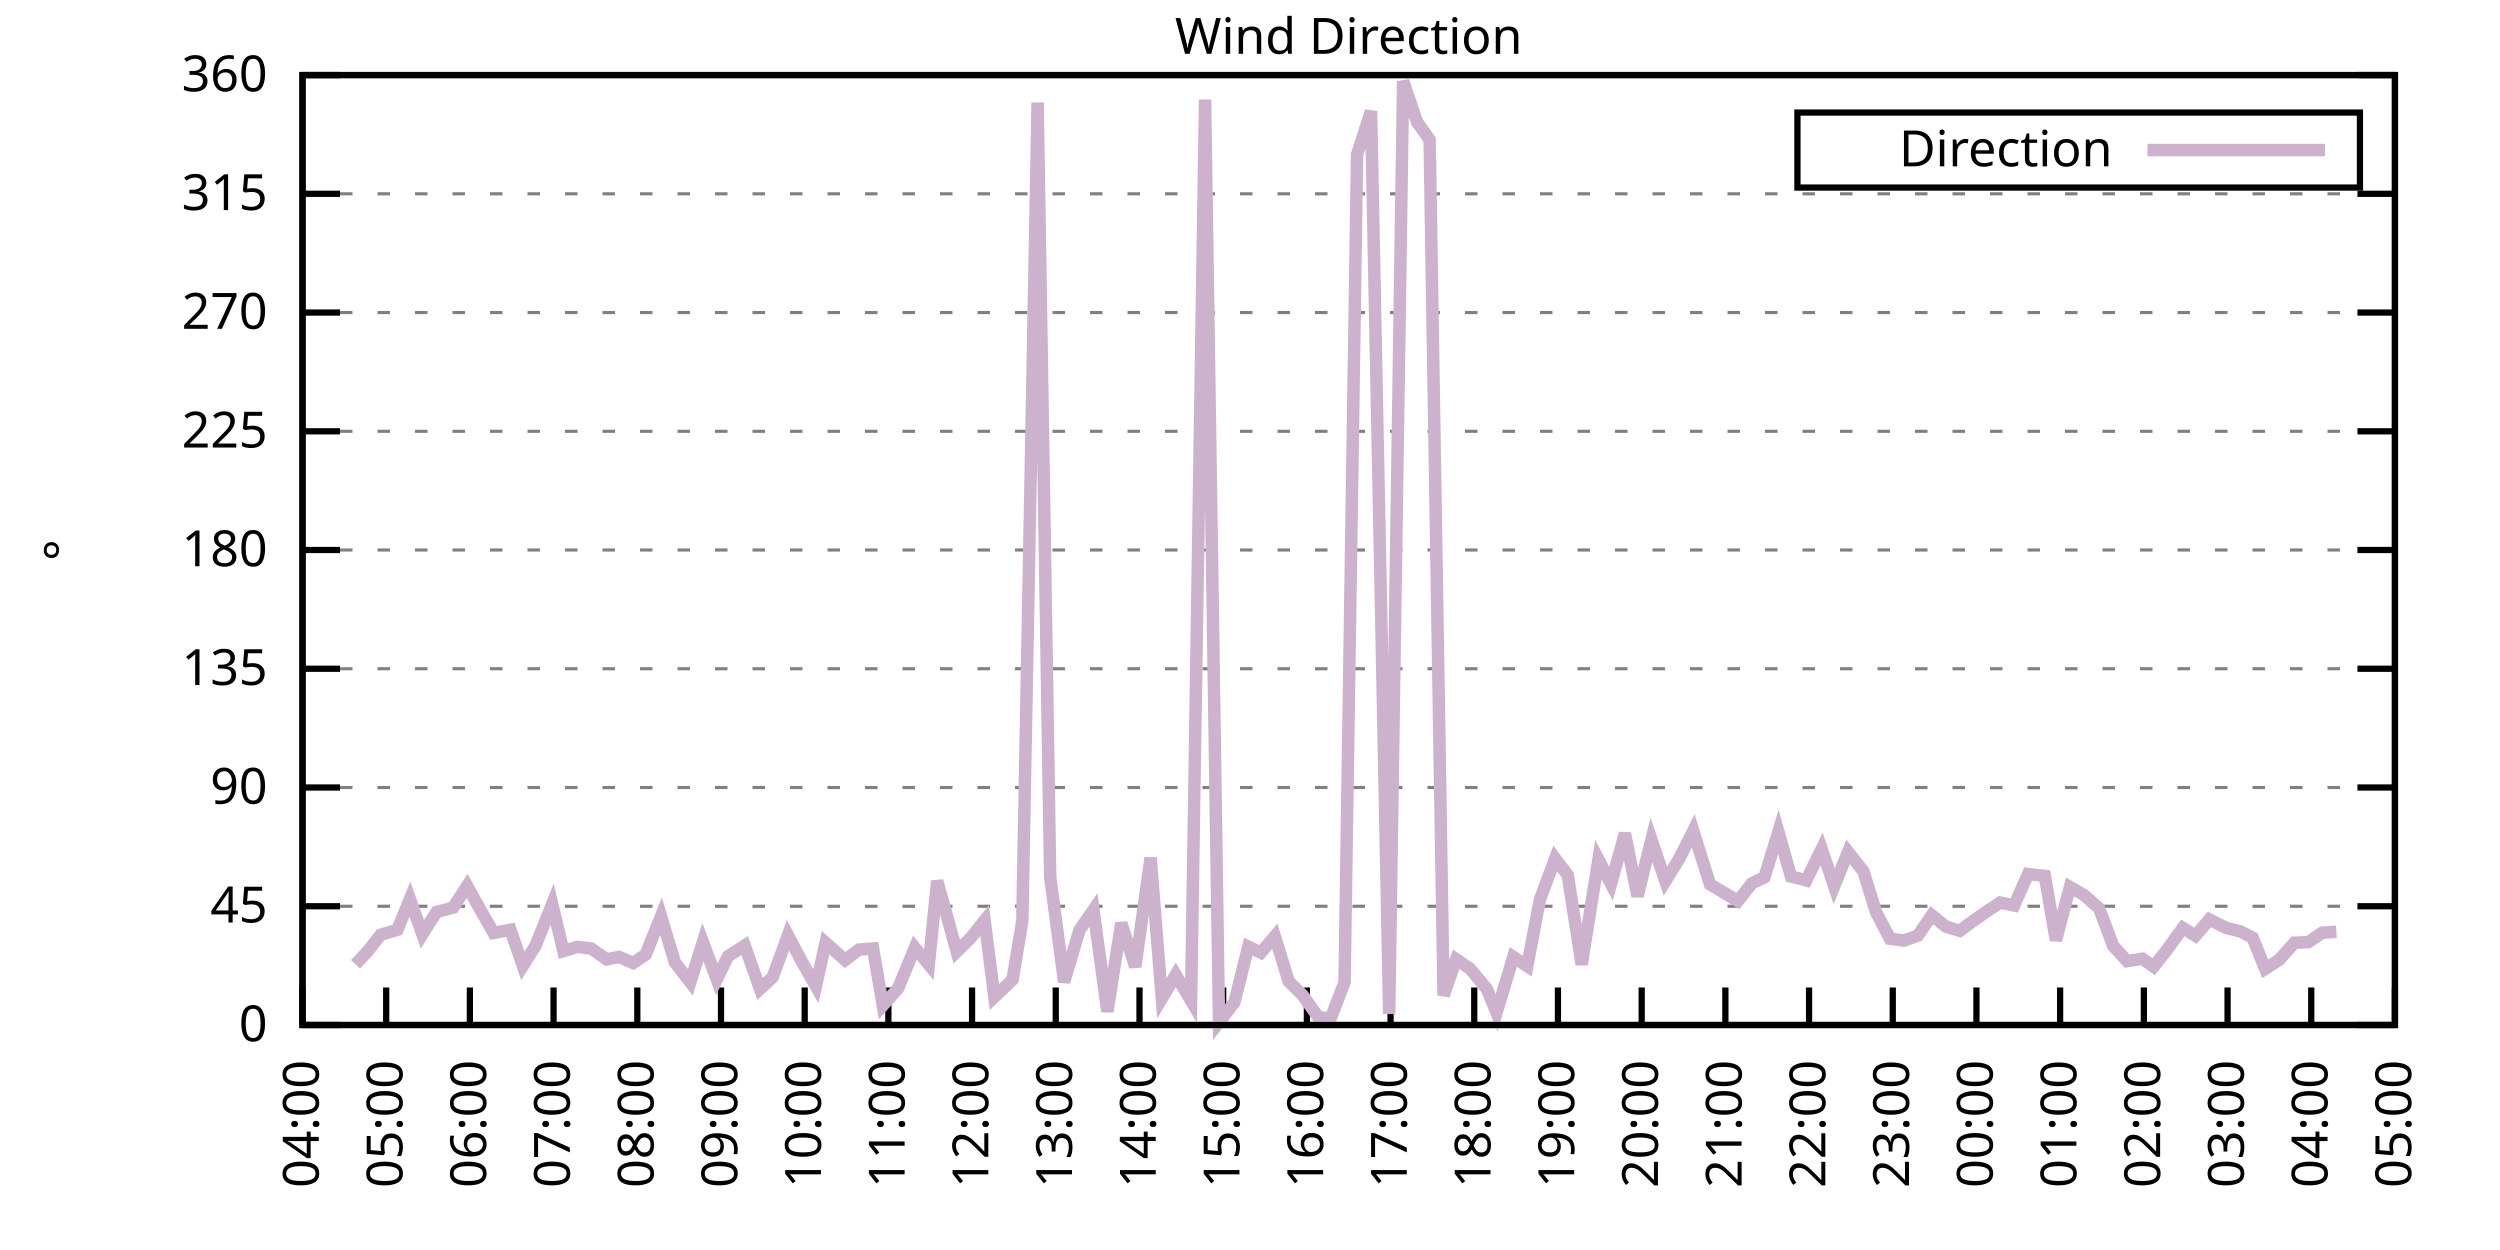
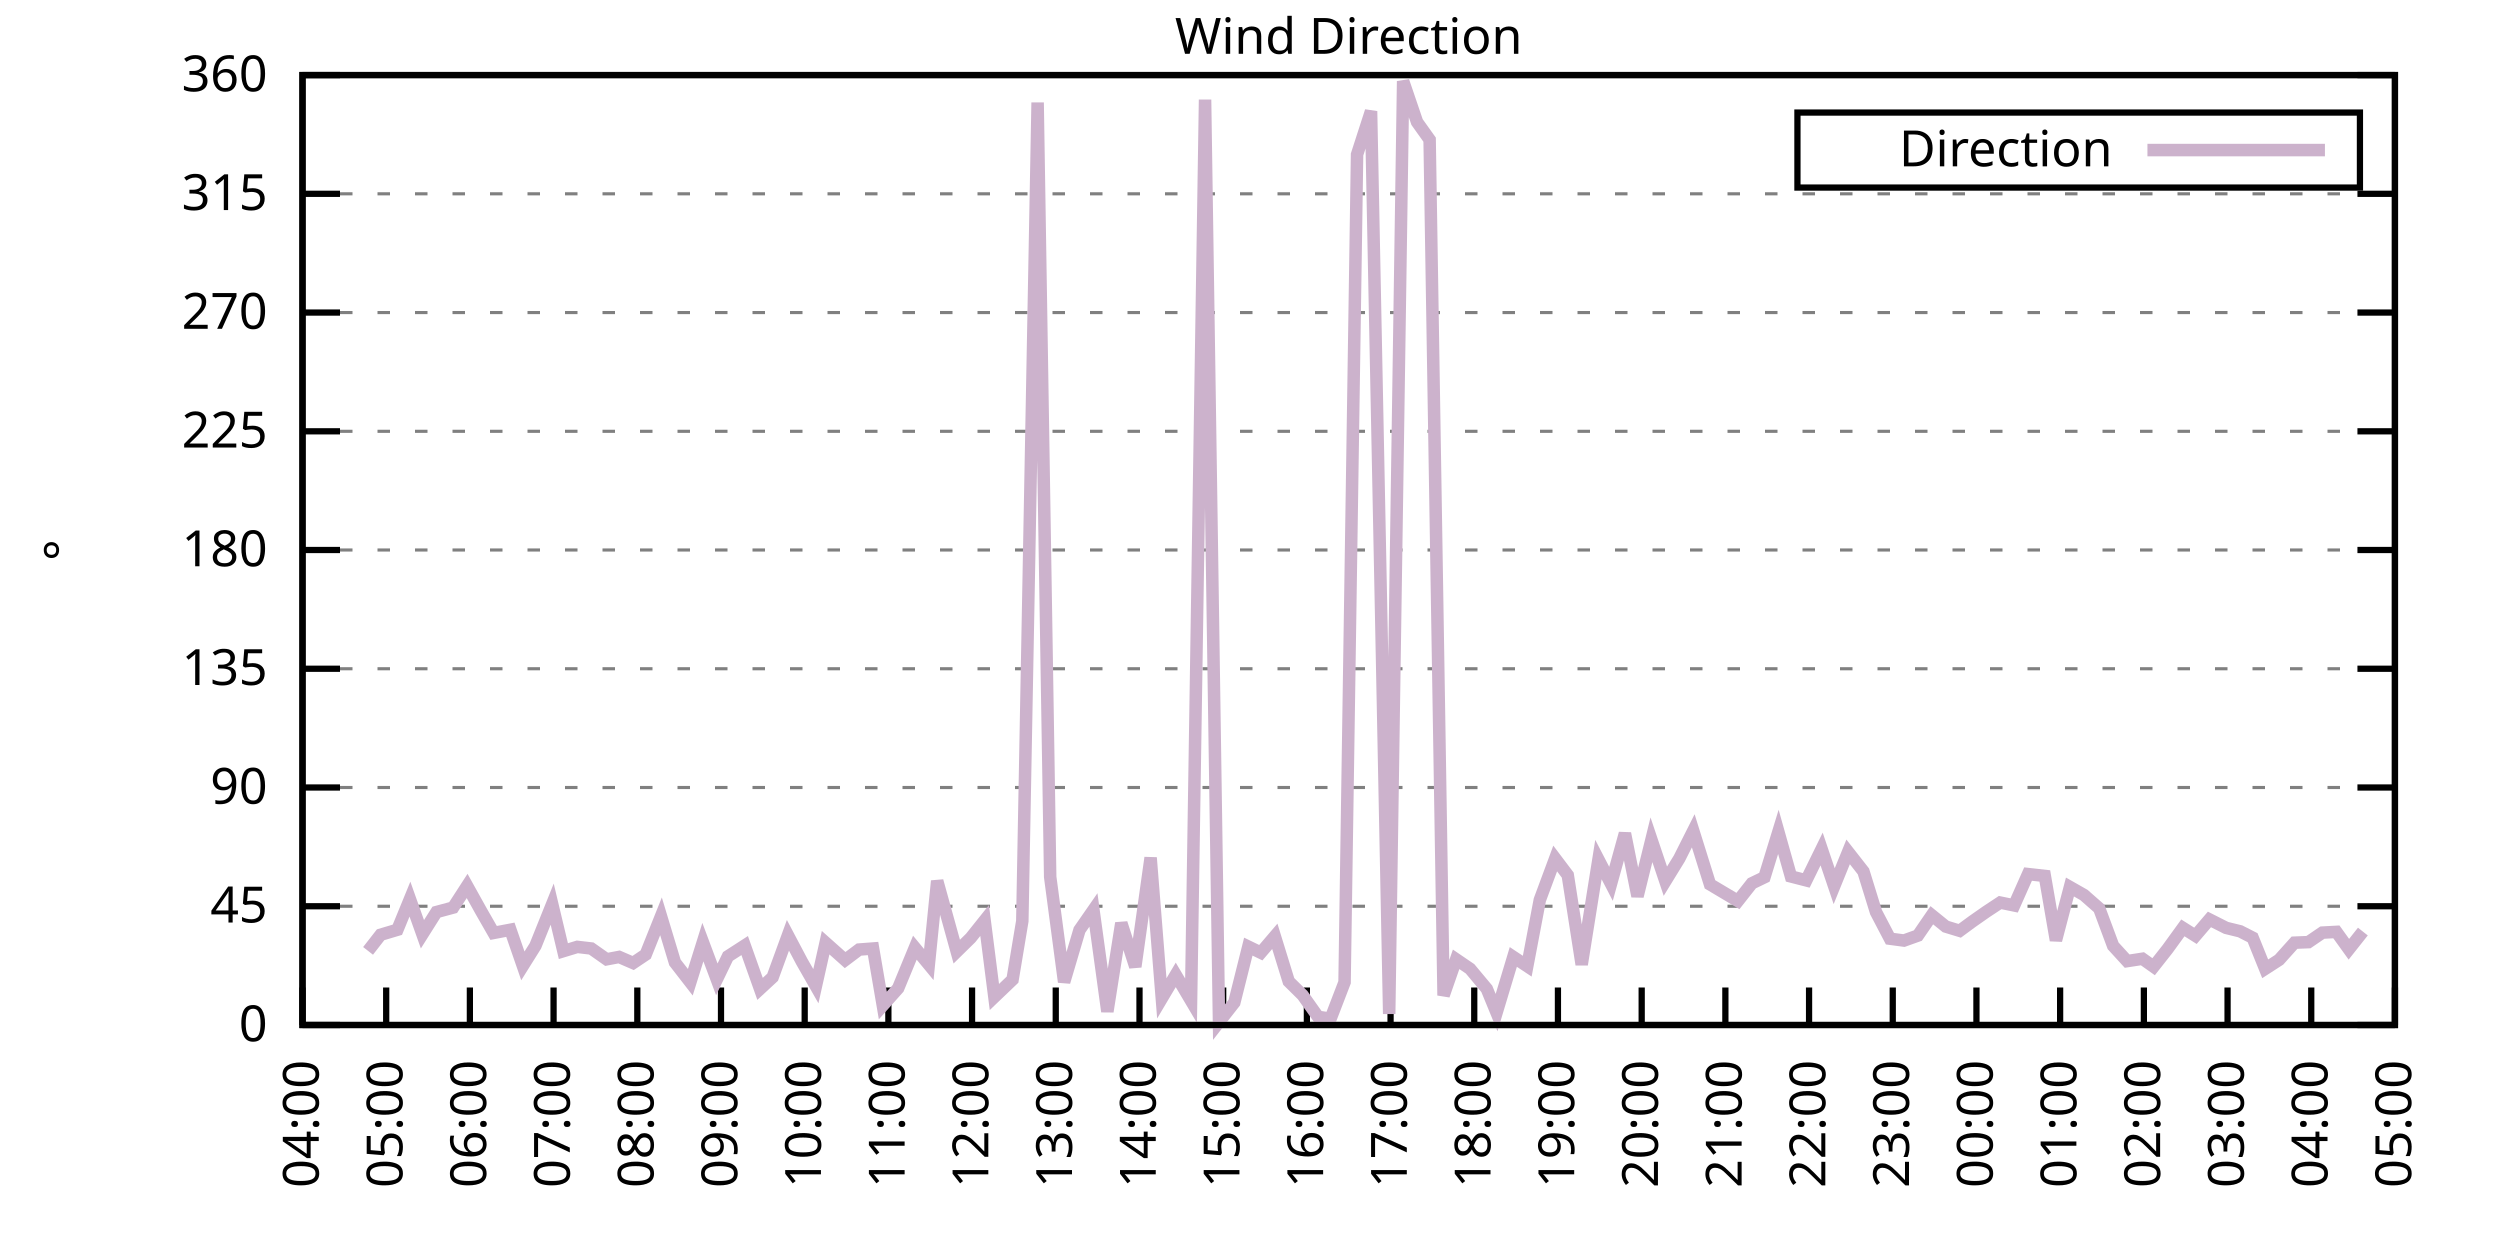
<svg xmlns="http://www.w3.org/2000/svg" xmlns:xlink="http://www.w3.org/1999/xlink" width="400" height="200" viewBox="0 0 400 200">
  <g id="gnuplot_canvas">
    <rect x="0" y="0" width="400" height="200" fill="none" />
    <defs>
      <circle id="gpDot" r="0.5" stroke-width="0.5" stroke="currentColor" />
      <path id="gpPt0" stroke-width="0.333" stroke="currentColor" d="M-1,0 h2 M0,-1 v2" />
      <path id="gpPt1" stroke-width="0.333" stroke="currentColor" d="M-1,-1 L1,1 M1,-1 L-1,1" />
      <path id="gpPt2" stroke-width="0.333" stroke="currentColor" d="M-1,0 L1,0 M0,-1 L0,1 M-1,-1 L1,1 M-1,1 L1,-1" />
      <rect id="gpPt3" stroke-width="0.333" stroke="currentColor" x="-1" y="-1" width="2" height="2" />
      <rect id="gpPt4" stroke-width="0.333" stroke="currentColor" fill="currentColor" x="-1" y="-1" width="2" height="2" />
      <circle id="gpPt5" stroke-width="0.333" stroke="currentColor" cx="0" cy="0" r="1" />
      <use xlink:href="#gpPt5" id="gpPt6" fill="currentColor" stroke="none" />
      <path id="gpPt7" stroke-width="0.333" stroke="currentColor" d="M0,-1.33 L-1.33,0.67 L1.33,0.67 z" />
      <use xlink:href="#gpPt7" id="gpPt8" fill="currentColor" stroke="none" />
      <use xlink:href="#gpPt7" id="gpPt9" stroke="currentColor" transform="rotate(180)" />
      <use xlink:href="#gpPt9" id="gpPt10" fill="currentColor" stroke="none" />
      <use xlink:href="#gpPt3" id="gpPt11" stroke="currentColor" transform="rotate(45)" />
      <use xlink:href="#gpPt11" id="gpPt12" fill="currentColor" stroke="none" />
      <path id="gpPt13" stroke-width="0.333" stroke="currentColor" d="M0,1.330 L1.265,0.411 L0.782,-1.067 L-0.782,-1.076 L-1.265,0.411 z" />
      <use xlink:href="#gpPt13" id="gpPt14" fill="currentColor" stroke="none" />
      <filter id="textbox" filterUnits="objectBoundingBox" x="0" y="0" height="1" width="1">
        <feFlood flood-color="white" flood-opacity="1" result="bgnd" />
        <feComposite in="SourceGraphic" in2="bgnd" operator="atop" />
      </filter>
      <filter id="greybox" filterUnits="objectBoundingBox" x="0" y="0" height="1" width="1">
        <feFlood flood-color="lightgrey" flood-opacity="1" result="grey" />
        <feComposite in="SourceGraphic" in2="grey" operator="atop" />
      </filter>
    </defs>
    <g fill="none" color="white" stroke="currentColor" stroke-width="1.00" stroke-linecap="butt" stroke-linejoin="miter">
</g>
    <g fill="none" color="black" stroke="currentColor" stroke-width="1.00" stroke-linecap="butt" stroke-linejoin="miter">
      <g stroke="none" shape-rendering="crispEdges">
        <polygon fill="rgb(255, 255, 255)" points="48.40,164.00 383.18,164.00 383.18,12.02 48.40,12.02 " />
      </g>
    </g>
    <g fill="none" color="black" stroke="currentColor" stroke-width="1.00" stroke-linecap="butt" stroke-linejoin="miter">
</g>
    <g fill="none" color="black" stroke="black" stroke-width="0.50" stroke-linecap="butt" stroke-linejoin="miter">
</g>
    <g fill="none" color="gray" stroke="currentColor" stroke-width="0.50" stroke-linecap="butt" stroke-linejoin="miter">
      <path stroke="gray" stroke-dasharray="2,4" class="gridline" d="M48.40,164.00 L383.19,164.00  " />
    </g>
    <g fill="none" color="gray" stroke="gray" stroke-width="1.00" stroke-linecap="butt" stroke-linejoin="miter">
</g>
    <g fill="none" color="black" stroke="currentColor" stroke-width="1.00" stroke-linecap="butt" stroke-linejoin="miter">
      <path stroke="black" d="M48.40,164.00 L54.40,164.00 M383.19,164.00 L377.19,164.00  " />
      <g transform="translate(42.80,166.60)" stroke="none" fill="black" font-family="Sans" font-size="8.00" text-anchor="end">
        <text>
          <tspan font-family="Sans"> 0</tspan>
        </text>
      </g>
    </g>
    <g fill="none" color="black" stroke="currentColor" stroke-width="1.00" stroke-linecap="butt" stroke-linejoin="miter">
</g>
    <g fill="none" color="black" stroke="black" stroke-width="0.50" stroke-linecap="butt" stroke-linejoin="miter">
</g>
    <g fill="none" color="gray" stroke="currentColor" stroke-width="0.50" stroke-linecap="butt" stroke-linejoin="miter">
      <path stroke="gray" stroke-dasharray="2,4" class="gridline" d="M48.40,145.00 L383.19,145.00  " />
    </g>
    <g fill="none" color="gray" stroke="gray" stroke-width="1.00" stroke-linecap="butt" stroke-linejoin="miter">
</g>
    <g fill="none" color="black" stroke="currentColor" stroke-width="1.00" stroke-linecap="butt" stroke-linejoin="miter">
      <path stroke="black" d="M48.40,145.00 L54.40,145.00 M383.19,145.00 L377.19,145.00  " />
      <g transform="translate(42.80,147.60)" stroke="none" fill="black" font-family="Sans" font-size="8.00" text-anchor="end">
        <text>
          <tspan font-family="Sans"> 45</tspan>
        </text>
      </g>
    </g>
    <g fill="none" color="black" stroke="currentColor" stroke-width="1.00" stroke-linecap="butt" stroke-linejoin="miter">
</g>
    <g fill="none" color="black" stroke="black" stroke-width="0.50" stroke-linecap="butt" stroke-linejoin="miter">
</g>
    <g fill="none" color="gray" stroke="currentColor" stroke-width="0.50" stroke-linecap="butt" stroke-linejoin="miter">
      <path stroke="gray" stroke-dasharray="2,4" class="gridline" d="M48.40,126.00 L383.19,126.00  " />
    </g>
    <g fill="none" color="gray" stroke="gray" stroke-width="1.00" stroke-linecap="butt" stroke-linejoin="miter">
</g>
    <g fill="none" color="black" stroke="currentColor" stroke-width="1.00" stroke-linecap="butt" stroke-linejoin="miter">
      <path stroke="black" d="M48.40,126.00 L54.40,126.00 M383.19,126.00 L377.19,126.00  " />
      <g transform="translate(42.80,128.60)" stroke="none" fill="black" font-family="Sans" font-size="8.00" text-anchor="end">
        <text>
          <tspan font-family="Sans"> 90</tspan>
        </text>
      </g>
    </g>
    <g fill="none" color="black" stroke="currentColor" stroke-width="1.00" stroke-linecap="butt" stroke-linejoin="miter">
</g>
    <g fill="none" color="black" stroke="black" stroke-width="0.50" stroke-linecap="butt" stroke-linejoin="miter">
</g>
    <g fill="none" color="gray" stroke="currentColor" stroke-width="0.50" stroke-linecap="butt" stroke-linejoin="miter">
      <path stroke="gray" stroke-dasharray="2,4" class="gridline" d="M48.40,107.00 L383.19,107.00  " />
    </g>
    <g fill="none" color="gray" stroke="gray" stroke-width="1.00" stroke-linecap="butt" stroke-linejoin="miter">
</g>
    <g fill="none" color="black" stroke="currentColor" stroke-width="1.00" stroke-linecap="butt" stroke-linejoin="miter">
      <path stroke="black" d="M48.40,107.00 L54.40,107.00 M383.19,107.00 L377.19,107.00  " />
      <g transform="translate(42.80,109.60)" stroke="none" fill="black" font-family="Sans" font-size="8.00" text-anchor="end">
        <text>
          <tspan font-family="Sans"> 135</tspan>
        </text>
      </g>
    </g>
    <g fill="none" color="black" stroke="currentColor" stroke-width="1.00" stroke-linecap="butt" stroke-linejoin="miter">
</g>
    <g fill="none" color="black" stroke="black" stroke-width="0.50" stroke-linecap="butt" stroke-linejoin="miter">
</g>
    <g fill="none" color="gray" stroke="currentColor" stroke-width="0.50" stroke-linecap="butt" stroke-linejoin="miter">
      <path stroke="gray" stroke-dasharray="2,4" class="gridline" d="M48.40,88.00 L383.19,88.00  " />
    </g>
    <g fill="none" color="gray" stroke="gray" stroke-width="1.00" stroke-linecap="butt" stroke-linejoin="miter">
</g>
    <g fill="none" color="black" stroke="currentColor" stroke-width="1.00" stroke-linecap="butt" stroke-linejoin="miter">
      <path stroke="black" d="M48.40,88.00 L54.40,88.00 M383.19,88.00 L377.19,88.00  " />
      <g transform="translate(42.80,90.60)" stroke="none" fill="black" font-family="Sans" font-size="8.00" text-anchor="end">
        <text>
          <tspan font-family="Sans"> 180</tspan>
        </text>
      </g>
    </g>
    <g fill="none" color="black" stroke="currentColor" stroke-width="1.00" stroke-linecap="butt" stroke-linejoin="miter">
</g>
    <g fill="none" color="black" stroke="black" stroke-width="0.50" stroke-linecap="butt" stroke-linejoin="miter">
</g>
    <g fill="none" color="gray" stroke="currentColor" stroke-width="0.50" stroke-linecap="butt" stroke-linejoin="miter">
      <path stroke="gray" stroke-dasharray="2,4" class="gridline" d="M48.40,69.01 L383.19,69.01  " />
    </g>
    <g fill="none" color="gray" stroke="gray" stroke-width="1.00" stroke-linecap="butt" stroke-linejoin="miter">
</g>
    <g fill="none" color="black" stroke="currentColor" stroke-width="1.00" stroke-linecap="butt" stroke-linejoin="miter">
      <path stroke="black" d="M48.40,69.01 L54.40,69.01 M383.19,69.01 L377.19,69.01  " />
      <g transform="translate(42.80,71.61)" stroke="none" fill="black" font-family="Sans" font-size="8.00" text-anchor="end">
        <text>
          <tspan font-family="Sans"> 225</tspan>
        </text>
      </g>
    </g>
    <g fill="none" color="black" stroke="currentColor" stroke-width="1.00" stroke-linecap="butt" stroke-linejoin="miter">
</g>
    <g fill="none" color="black" stroke="black" stroke-width="0.50" stroke-linecap="butt" stroke-linejoin="miter">
</g>
    <g fill="none" color="gray" stroke="currentColor" stroke-width="0.50" stroke-linecap="butt" stroke-linejoin="miter">
      <path stroke="gray" stroke-dasharray="2,4" class="gridline" d="M48.40,50.01 L383.19,50.01  " />
    </g>
    <g fill="none" color="gray" stroke="gray" stroke-width="1.00" stroke-linecap="butt" stroke-linejoin="miter">
</g>
    <g fill="none" color="black" stroke="currentColor" stroke-width="1.00" stroke-linecap="butt" stroke-linejoin="miter">
      <path stroke="black" d="M48.40,50.01 L54.40,50.01 M383.19,50.01 L377.19,50.01  " />
      <g transform="translate(42.80,52.61)" stroke="none" fill="black" font-family="Sans" font-size="8.00" text-anchor="end">
        <text>
          <tspan font-family="Sans"> 270</tspan>
        </text>
      </g>
    </g>
    <g fill="none" color="black" stroke="currentColor" stroke-width="1.00" stroke-linecap="butt" stroke-linejoin="miter">
</g>
    <g fill="none" color="black" stroke="black" stroke-width="0.50" stroke-linecap="butt" stroke-linejoin="miter">
</g>
    <g fill="none" color="gray" stroke="currentColor" stroke-width="0.50" stroke-linecap="butt" stroke-linejoin="miter">
      <path stroke="gray" stroke-dasharray="2,4" class="gridline" d="M48.40,31.01 L383.19,31.01  " />
    </g>
    <g fill="none" color="gray" stroke="gray" stroke-width="1.00" stroke-linecap="butt" stroke-linejoin="miter">
</g>
    <g fill="none" color="black" stroke="currentColor" stroke-width="1.00" stroke-linecap="butt" stroke-linejoin="miter">
      <path stroke="black" d="M48.40,31.01 L54.40,31.01 M383.19,31.01 L377.19,31.01  " />
      <g transform="translate(42.80,33.61)" stroke="none" fill="black" font-family="Sans" font-size="8.00" text-anchor="end">
        <text>
          <tspan font-family="Sans"> 315</tspan>
        </text>
      </g>
    </g>
    <g fill="none" color="black" stroke="currentColor" stroke-width="1.00" stroke-linecap="butt" stroke-linejoin="miter">
</g>
    <g fill="none" color="black" stroke="black" stroke-width="0.50" stroke-linecap="butt" stroke-linejoin="miter">
</g>
    <g fill="none" color="gray" stroke="currentColor" stroke-width="0.50" stroke-linecap="butt" stroke-linejoin="miter">
      <path stroke="gray" stroke-dasharray="2,4" class="gridline" d="M48.40,12.01 L383.19,12.01  " />
    </g>
    <g fill="none" color="gray" stroke="gray" stroke-width="1.00" stroke-linecap="butt" stroke-linejoin="miter">
</g>
    <g fill="none" color="black" stroke="currentColor" stroke-width="1.00" stroke-linecap="butt" stroke-linejoin="miter">
      <path stroke="black" d="M48.40,12.01 L54.40,12.01 M383.19,12.01 L377.19,12.01  " />
      <g transform="translate(42.80,14.61)" stroke="none" fill="black" font-family="Sans" font-size="8.00" text-anchor="end">
        <text>
          <tspan font-family="Sans"> 360</tspan>
        </text>
      </g>
    </g>
    <g fill="none" color="black" stroke="currentColor" stroke-width="1.00" stroke-linecap="butt" stroke-linejoin="miter">
      <path stroke="black" d="M48.40,164.00 L48.40,158.00  " />
      <g transform="translate(51.00,169.60) rotate(270.00)" stroke="none" fill="black" font-family="Sans" font-size="8.00" text-anchor="end">
        <text>
          <tspan font-family="Sans">04:00</tspan>
        </text>
      </g>
    </g>
    <g fill="none" color="black" stroke="currentColor" stroke-width="1.00" stroke-linecap="butt" stroke-linejoin="miter">
      <path stroke="black" d="M61.79,164.00 L61.79,158.00  " />
      <g transform="translate(64.39,169.60) rotate(270.00)" stroke="none" fill="black" font-family="Sans" font-size="8.00" text-anchor="end">
        <text>
          <tspan font-family="Sans">05:00</tspan>
        </text>
      </g>
    </g>
    <g fill="none" color="black" stroke="currentColor" stroke-width="1.00" stroke-linecap="butt" stroke-linejoin="miter">
      <path stroke="black" d="M75.18,164.00 L75.18,158.00  " />
      <g transform="translate(77.78,169.60) rotate(270.00)" stroke="none" fill="black" font-family="Sans" font-size="8.00" text-anchor="end">
        <text>
          <tspan font-family="Sans">06:00</tspan>
        </text>
      </g>
    </g>
    <g fill="none" color="black" stroke="currentColor" stroke-width="1.00" stroke-linecap="butt" stroke-linejoin="miter">
      <path stroke="black" d="M88.57,164.00 L88.57,158.00  " />
      <g transform="translate(91.17,169.60) rotate(270.00)" stroke="none" fill="black" font-family="Sans" font-size="8.00" text-anchor="end">
        <text>
          <tspan font-family="Sans">07:00</tspan>
        </text>
      </g>
    </g>
    <g fill="none" color="black" stroke="currentColor" stroke-width="1.00" stroke-linecap="butt" stroke-linejoin="miter">
      <path stroke="black" d="M101.97,164.00 L101.97,158.00  " />
      <g transform="translate(104.57,169.60) rotate(270.00)" stroke="none" fill="black" font-family="Sans" font-size="8.00" text-anchor="end">
        <text>
          <tspan font-family="Sans">08:00</tspan>
        </text>
      </g>
    </g>
    <g fill="none" color="black" stroke="currentColor" stroke-width="1.00" stroke-linecap="butt" stroke-linejoin="miter">
      <path stroke="black" d="M115.36,164.00 L115.36,158.00  " />
      <g transform="translate(117.96,169.60) rotate(270.00)" stroke="none" fill="black" font-family="Sans" font-size="8.00" text-anchor="end">
        <text>
          <tspan font-family="Sans">09:00</tspan>
        </text>
      </g>
    </g>
    <g fill="none" color="black" stroke="currentColor" stroke-width="1.00" stroke-linecap="butt" stroke-linejoin="miter">
      <path stroke="black" d="M128.75,164.00 L128.75,158.00  " />
      <g transform="translate(131.35,169.60) rotate(270.00)" stroke="none" fill="black" font-family="Sans" font-size="8.00" text-anchor="end">
        <text>
          <tspan font-family="Sans">10:00</tspan>
        </text>
      </g>
    </g>
    <g fill="none" color="black" stroke="currentColor" stroke-width="1.00" stroke-linecap="butt" stroke-linejoin="miter">
      <path stroke="black" d="M142.14,164.00 L142.14,158.00  " />
      <g transform="translate(144.74,169.60) rotate(270.00)" stroke="none" fill="black" font-family="Sans" font-size="8.00" text-anchor="end">
        <text>
          <tspan font-family="Sans">11:00</tspan>
        </text>
      </g>
    </g>
    <g fill="none" color="black" stroke="currentColor" stroke-width="1.00" stroke-linecap="butt" stroke-linejoin="miter">
      <path stroke="black" d="M155.53,164.00 L155.53,158.00  " />
      <g transform="translate(158.13,169.60) rotate(270.00)" stroke="none" fill="black" font-family="Sans" font-size="8.00" text-anchor="end">
        <text>
          <tspan font-family="Sans">12:00</tspan>
        </text>
      </g>
    </g>
    <g fill="none" color="black" stroke="currentColor" stroke-width="1.00" stroke-linecap="butt" stroke-linejoin="miter">
      <path stroke="black" d="M168.92,164.00 L168.92,158.00  " />
      <g transform="translate(171.52,169.60) rotate(270.00)" stroke="none" fill="black" font-family="Sans" font-size="8.00" text-anchor="end">
        <text>
          <tspan font-family="Sans">13:00</tspan>
        </text>
      </g>
    </g>
    <g fill="none" color="black" stroke="currentColor" stroke-width="1.00" stroke-linecap="butt" stroke-linejoin="miter">
      <path stroke="black" d="M182.32,164.00 L182.32,158.00  " />
      <g transform="translate(184.92,169.60) rotate(270.00)" stroke="none" fill="black" font-family="Sans" font-size="8.00" text-anchor="end">
        <text>
          <tspan font-family="Sans">14:00</tspan>
        </text>
      </g>
    </g>
    <g fill="none" color="black" stroke="currentColor" stroke-width="1.00" stroke-linecap="butt" stroke-linejoin="miter">
      <path stroke="black" d="M195.71,164.00 L195.71,158.00  " />
      <g transform="translate(198.31,169.60) rotate(270.00)" stroke="none" fill="black" font-family="Sans" font-size="8.00" text-anchor="end">
        <text>
          <tspan font-family="Sans">15:00</tspan>
        </text>
      </g>
    </g>
    <g fill="none" color="black" stroke="currentColor" stroke-width="1.00" stroke-linecap="butt" stroke-linejoin="miter">
      <path stroke="black" d="M209.10,164.00 L209.10,158.00  " />
      <g transform="translate(211.70,169.60) rotate(270.00)" stroke="none" fill="black" font-family="Sans" font-size="8.00" text-anchor="end">
        <text>
          <tspan font-family="Sans">16:00</tspan>
        </text>
      </g>
    </g>
    <g fill="none" color="black" stroke="currentColor" stroke-width="1.00" stroke-linecap="butt" stroke-linejoin="miter">
      <path stroke="black" d="M222.49,164.00 L222.49,158.00  " />
      <g transform="translate(225.09,169.60) rotate(270.00)" stroke="none" fill="black" font-family="Sans" font-size="8.00" text-anchor="end">
        <text>
          <tspan font-family="Sans">17:00</tspan>
        </text>
      </g>
    </g>
    <g fill="none" color="black" stroke="currentColor" stroke-width="1.00" stroke-linecap="butt" stroke-linejoin="miter">
      <path stroke="black" d="M235.88,164.00 L235.88,158.00  " />
      <g transform="translate(238.48,169.60) rotate(270.00)" stroke="none" fill="black" font-family="Sans" font-size="8.00" text-anchor="end">
        <text>
          <tspan font-family="Sans">18:00</tspan>
        </text>
      </g>
    </g>
    <g fill="none" color="black" stroke="currentColor" stroke-width="1.00" stroke-linecap="butt" stroke-linejoin="miter">
      <path stroke="black" d="M249.27,164.00 L249.27,158.00  " />
      <g transform="translate(251.87,169.60) rotate(270.00)" stroke="none" fill="black" font-family="Sans" font-size="8.00" text-anchor="end">
        <text>
          <tspan font-family="Sans">19:00</tspan>
        </text>
      </g>
    </g>
    <g fill="none" color="black" stroke="currentColor" stroke-width="1.00" stroke-linecap="butt" stroke-linejoin="miter">
      <path stroke="black" d="M262.67,164.00 L262.67,158.00  " />
      <g transform="translate(265.27,169.60) rotate(270.00)" stroke="none" fill="black" font-family="Sans" font-size="8.00" text-anchor="end">
        <text>
          <tspan font-family="Sans">20:00</tspan>
        </text>
      </g>
    </g>
    <g fill="none" color="black" stroke="currentColor" stroke-width="1.00" stroke-linecap="butt" stroke-linejoin="miter">
      <path stroke="black" d="M276.06,164.00 L276.06,158.00  " />
      <g transform="translate(278.66,169.60) rotate(270.00)" stroke="none" fill="black" font-family="Sans" font-size="8.00" text-anchor="end">
        <text>
          <tspan font-family="Sans">21:00</tspan>
        </text>
      </g>
    </g>
    <g fill="none" color="black" stroke="currentColor" stroke-width="1.00" stroke-linecap="butt" stroke-linejoin="miter">
      <path stroke="black" d="M289.45,164.00 L289.45,158.00  " />
      <g transform="translate(292.05,169.60) rotate(270.00)" stroke="none" fill="black" font-family="Sans" font-size="8.00" text-anchor="end">
        <text>
          <tspan font-family="Sans">22:00</tspan>
        </text>
      </g>
    </g>
    <g fill="none" color="black" stroke="currentColor" stroke-width="1.00" stroke-linecap="butt" stroke-linejoin="miter">
      <path stroke="black" d="M302.84,164.00 L302.84,158.00  " />
      <g transform="translate(305.44,169.60) rotate(270.00)" stroke="none" fill="black" font-family="Sans" font-size="8.00" text-anchor="end">
        <text>
          <tspan font-family="Sans">23:00</tspan>
        </text>
      </g>
    </g>
    <g fill="none" color="black" stroke="currentColor" stroke-width="1.00" stroke-linecap="butt" stroke-linejoin="miter">
      <path stroke="black" d="M316.23,164.00 L316.23,158.00  " />
      <g transform="translate(318.83,169.60) rotate(270.00)" stroke="none" fill="black" font-family="Sans" font-size="8.00" text-anchor="end">
        <text>
          <tspan font-family="Sans">00:00</tspan>
        </text>
      </g>
    </g>
    <g fill="none" color="black" stroke="currentColor" stroke-width="1.00" stroke-linecap="butt" stroke-linejoin="miter">
      <path stroke="black" d="M329.62,164.00 L329.62,158.00  " />
      <g transform="translate(332.22,169.60) rotate(270.00)" stroke="none" fill="black" font-family="Sans" font-size="8.00" text-anchor="end">
        <text>
          <tspan font-family="Sans">01:00</tspan>
        </text>
      </g>
    </g>
    <g fill="none" color="black" stroke="currentColor" stroke-width="1.00" stroke-linecap="butt" stroke-linejoin="miter">
      <path stroke="black" d="M343.02,164.00 L343.02,158.00  " />
      <g transform="translate(345.62,169.60) rotate(270.00)" stroke="none" fill="black" font-family="Sans" font-size="8.00" text-anchor="end">
        <text>
          <tspan font-family="Sans">02:00</tspan>
        </text>
      </g>
    </g>
    <g fill="none" color="black" stroke="currentColor" stroke-width="1.00" stroke-linecap="butt" stroke-linejoin="miter">
      <path stroke="black" d="M356.41,164.00 L356.41,158.00  " />
      <g transform="translate(359.01,169.60) rotate(270.00)" stroke="none" fill="black" font-family="Sans" font-size="8.00" text-anchor="end">
        <text>
          <tspan font-family="Sans">03:00</tspan>
        </text>
      </g>
    </g>
    <g fill="none" color="black" stroke="currentColor" stroke-width="1.00" stroke-linecap="butt" stroke-linejoin="miter">
      <path stroke="black" d="M369.80,164.00 L369.80,158.00  " />
      <g transform="translate(372.40,169.60) rotate(270.00)" stroke="none" fill="black" font-family="Sans" font-size="8.00" text-anchor="end">
        <text>
          <tspan font-family="Sans">04:00</tspan>
        </text>
      </g>
    </g>
    <g fill="none" color="black" stroke="currentColor" stroke-width="1.00" stroke-linecap="butt" stroke-linejoin="miter">
      <path stroke="black" d="M383.19,164.00 L383.19,158.00  " />
      <g transform="translate(385.79,169.60) rotate(270.00)" stroke="none" fill="black" font-family="Sans" font-size="8.00" text-anchor="end">
        <text>
          <tspan font-family="Sans">05:00</tspan>
        </text>
      </g>
    </g>
    <g fill="none" color="black" stroke="currentColor" stroke-width="1.00" stroke-linecap="butt" stroke-linejoin="miter">
</g>
    <g fill="none" color="black" stroke="currentColor" stroke-width="1.00" stroke-linecap="butt" stroke-linejoin="miter">
      <path stroke="black" d="M48.40,12.01 L48.40,164.00 L383.19,164.00 L383.19,12.01 L48.40,12.01 Z  " />
    </g>
    <g fill="none" color="black" stroke="currentColor" stroke-width="1.00" stroke-linecap="butt" stroke-linejoin="miter">
</g>
    <g fill="none" color="black" stroke="currentColor" stroke-width="1.00" stroke-linecap="butt" stroke-linejoin="miter">
      <path stroke="black" d="M287.59,30.01 L287.59,18.01 L377.59,18.01 L377.59,30.01 L287.59,30.01 Z  " />
    </g>
    <g id="Wind_direction_plot_1">
      <g fill="none" color="white" stroke="black" stroke-width="2.00" stroke-linecap="butt" stroke-linejoin="miter">
</g>
      <g fill="none" color="black" stroke="currentColor" stroke-width="2.00" stroke-linecap="butt" stroke-linejoin="miter">
        <g transform="translate(337.99,26.61)" stroke="none" fill="black" font-family="Sans" font-size="8.00" text-anchor="end">
          <text>
            <tspan font-family="Sans">Direction</tspan>
          </text>
        </g>
      </g>
      <g fill="none" color="black" stroke="currentColor" stroke-width="2.00" stroke-linecap="butt" stroke-linejoin="miter">
-         <path stroke="rgb(204, 178, 204)" d="M343.59,24.01 L371.99,24.01 M56.88,154.29 L58.89,152.14 L60.90,149.56 L63.58,148.76 L65.59,143.86 L67.59,149.48   L69.83,145.93 L72.50,145.21 L74.74,141.75 L76.97,145.76 L78.98,149.27 L81.66,148.76 L83.66,154.54 L85.67,151.33   L88.35,144.66 L90.14,152.18 L92.37,151.50 L94.60,151.76 L97.06,153.49 L99.06,153.11 L101.30,154.08 L103.31,152.73   L105.76,146.61 L107.99,153.99 L110.45,157.16 L112.46,150.74 L114.69,156.70 L116.47,153.02 L119.15,151.29 L121.61,158.22   L123.62,156.36 L126.07,149.65 L128.30,153.87 L130.54,157.79 L132.10,150.83 L135.22,153.61 L137.45,151.93 L139.69,151.76   L141.25,160.88 L143.70,158.13 L146.38,151.63 L148.61,154.33 L149.95,140.95 L153.08,152.26 L155.31,150.07 L157.54,147.28   L159.10,159.52 L162.01,156.74 L163.57,147.37 L166.02,16.40 L168.03,140.31 L170.26,157.12 L172.72,148.80 L174.95,145.59   L177.18,161.85 L179.41,147.70 L181.65,154.67 L184.10,137.23 L185.89,159.74 L188.12,155.98 L190.57,160.12 L192.81,15.94   L195.04,163.54 L197.49,160.41 L199.73,151.46 L201.73,152.43 L203.97,149.81 L206.20,157.03 L208.43,159.23 L210.88,162.69   L212.89,162.99 L215.13,157.16 L217.13,24.72 L219.37,17.79 L222.27,162.23 L224.50,12.98 L226.73,19.53 L228.74,22.35   L230.97,159.27 L232.98,153.49 L235.21,155.01 L237.89,158.22 L239.45,162.02 L242.13,153.11 L244.36,154.59 L246.37,143.99   L248.83,137.36 L250.84,140.02 L253.07,154.33 L255.75,137.53 L257.76,141.41 L259.99,133.35 L262.00,143.40 L264.23,134.36   L266.46,140.99 L268.69,137.36 L270.92,132.93 L273.60,141.50 L278.07,144.16 L280.30,141.33 L282.31,140.36 L284.54,133.10   L286.55,140.23 L289.00,140.86 L291.46,135.84 L293.47,141.79 L295.70,136.30 L298.15,139.43 L300.16,145.93 L302.39,150.19   L304.63,150.49 L306.86,149.69 L309.09,146.44 L311.32,148.25 L313.55,148.93 L315.56,147.45 L317.79,145.89 L320.03,144.41   L322.26,144.87 L324.49,139.85 L327.17,140.15 L328.95,150.45 L331.19,141.92 L333.42,143.19 L335.87,145.34 L338.10,151.33   L340.34,153.78 L342.79,153.40 L344.58,154.67 L346.81,151.84 L349.26,148.46 L351.27,149.73 L353.51,147.11 L356.18,148.46   L358.42,149.01 L360.42,150.03 L362.43,155.01 L364.66,153.57 L367.12,150.83 L369.35,150.74 L371.58,149.22 L373.82,149.10    " />
+         <path stroke="rgb(204, 178, 204)" d="M343.59,24.01 L371.99,24.01 M58.89,152.14 L60.90,149.56 L63.58,148.76 L65.59,143.86 L67.59,149.48 L69.83,145.93   L72.50,145.21 L74.74,141.75 L76.97,145.76 L78.98,149.27 L81.66,148.76 L83.66,154.54 L85.67,151.33 L88.35,144.66   L90.14,152.18 L92.37,151.50 L94.60,151.76 L97.06,153.49 L99.06,153.11 L101.30,154.08 L103.31,152.73 L105.76,146.61   L107.99,153.99 L110.45,157.16 L112.46,150.74 L114.69,156.70 L116.47,153.02 L119.15,151.29 L121.61,158.22 L123.62,156.36   L126.07,149.65 L128.30,153.87 L130.54,157.79 L132.10,150.83 L135.22,153.61 L137.45,151.93 L139.69,151.76 L141.25,160.88   L143.70,158.13 L146.38,151.63 L148.61,154.33 L149.95,140.95 L153.08,152.26 L155.31,150.07 L157.54,147.28 L159.10,159.52   L162.01,156.74 L163.57,147.37 L166.02,16.40 L168.03,140.31 L170.26,157.12 L172.72,148.80 L174.95,145.59 L177.18,161.85   L179.41,147.70 L181.65,154.67 L184.10,137.23 L185.89,159.74 L188.12,155.98 L190.57,160.12 L192.81,15.94 L195.04,163.54   L197.49,160.41 L199.73,151.46 L201.73,152.43 L203.97,149.81 L206.20,157.03 L208.43,159.23 L210.88,162.69 L212.89,162.99   L215.13,157.16 L217.13,24.72 L219.37,17.79 L222.27,162.23 L224.50,12.98 L226.73,19.53 L228.74,22.35 L230.97,159.27   L232.98,153.49 L235.21,155.01 L237.89,158.22 L239.45,162.02 L242.13,153.11 L244.36,154.59 L246.37,143.99 L248.83,137.36   L250.84,140.02 L253.07,154.33 L255.75,137.53 L257.76,141.41 L259.99,133.35 L262.00,143.40 L264.23,134.36 L266.46,140.99   L268.69,137.36 L270.92,132.93 L273.60,141.50 L278.07,144.16 L280.30,141.33 L282.31,140.36 L284.54,133.10 L286.55,140.23   L289.00,140.86 L291.46,135.84 L293.47,141.79 L295.70,136.30 L298.15,139.43 L300.16,145.93 L302.39,150.19 L304.63,150.49   L306.86,149.69 L309.09,146.44 L311.32,148.25 L313.55,148.93 L315.56,147.45 L317.79,145.89 L320.03,144.41 L322.26,144.87   L324.49,139.85 L327.17,140.15 L328.95,150.45 L331.19,141.92 L333.42,143.19 L335.87,145.34 L338.10,151.33 L340.34,153.78   L342.79,153.40 L344.58,154.67 L346.81,151.84 L349.26,148.46 L351.27,149.73 L353.51,147.11 L356.18,148.46 L358.42,149.01   L360.42,150.03 L362.43,155.01 L364.66,153.57 L367.12,150.83 L369.35,150.74 L371.58,149.22 L373.82,149.10 L375.82,151.88   L378.06,149.05  " />
      </g>
    </g>
    <g fill="none" color="black" stroke="currentColor" stroke-width="2.00" stroke-linecap="butt" stroke-linejoin="miter">
</g>
    <g fill="none" color="black" stroke="black" stroke-width="1.00" stroke-linecap="butt" stroke-linejoin="miter">
</g>
    <g fill="none" color="black" stroke="currentColor" stroke-width="1.00" stroke-linecap="butt" stroke-linejoin="miter">
      <path stroke="black" d="M48.40,12.01 L48.40,164.00 L383.19,164.00 L383.19,12.01 L48.40,12.01 Z  " />
      <g transform="translate(12.80,88.01) rotate(270.00)" stroke="none" fill="black" font-family="Sans" font-size="8.00" text-anchor="middle">
        <text>
          <tspan font-family="Sans">°</tspan>
        </text>
      </g>
    </g>
    <g fill="none" color="black" stroke="currentColor" stroke-width="1.00" stroke-linecap="butt" stroke-linejoin="miter">
</g>
    <g fill="none" color="black" stroke="currentColor" stroke-width="1.00" stroke-linecap="butt" stroke-linejoin="miter">
      <g transform="translate(215.79,8.61)" stroke="none" fill="black" font-family="Sans" font-size="8.00" text-anchor="middle">
        <text>
          <tspan font-family="Sans">Wind Direction</tspan>
        </text>
      </g>
    </g>
    <g fill="none" color="black" stroke="currentColor" stroke-width="1.00" stroke-linecap="butt" stroke-linejoin="miter">
</g>
  </g>
</svg>
